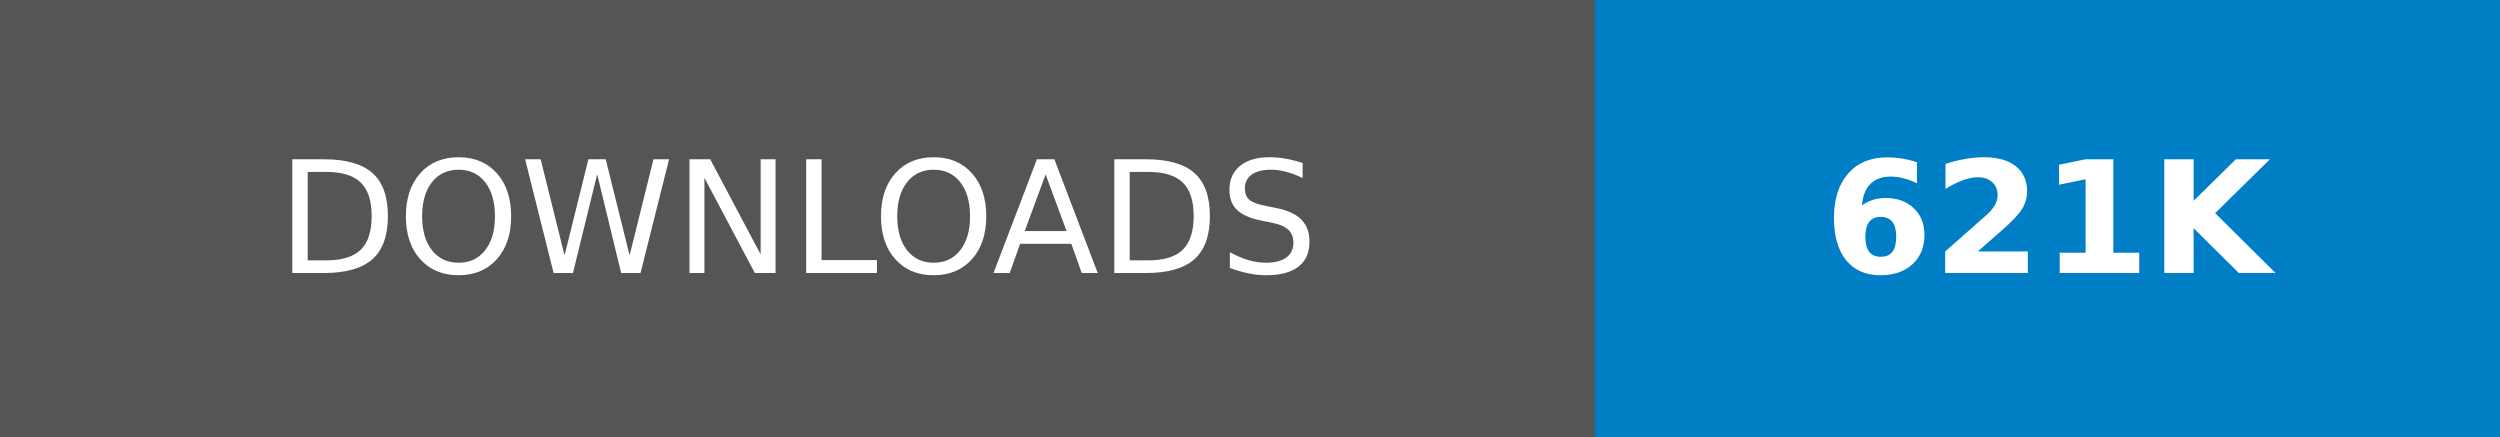
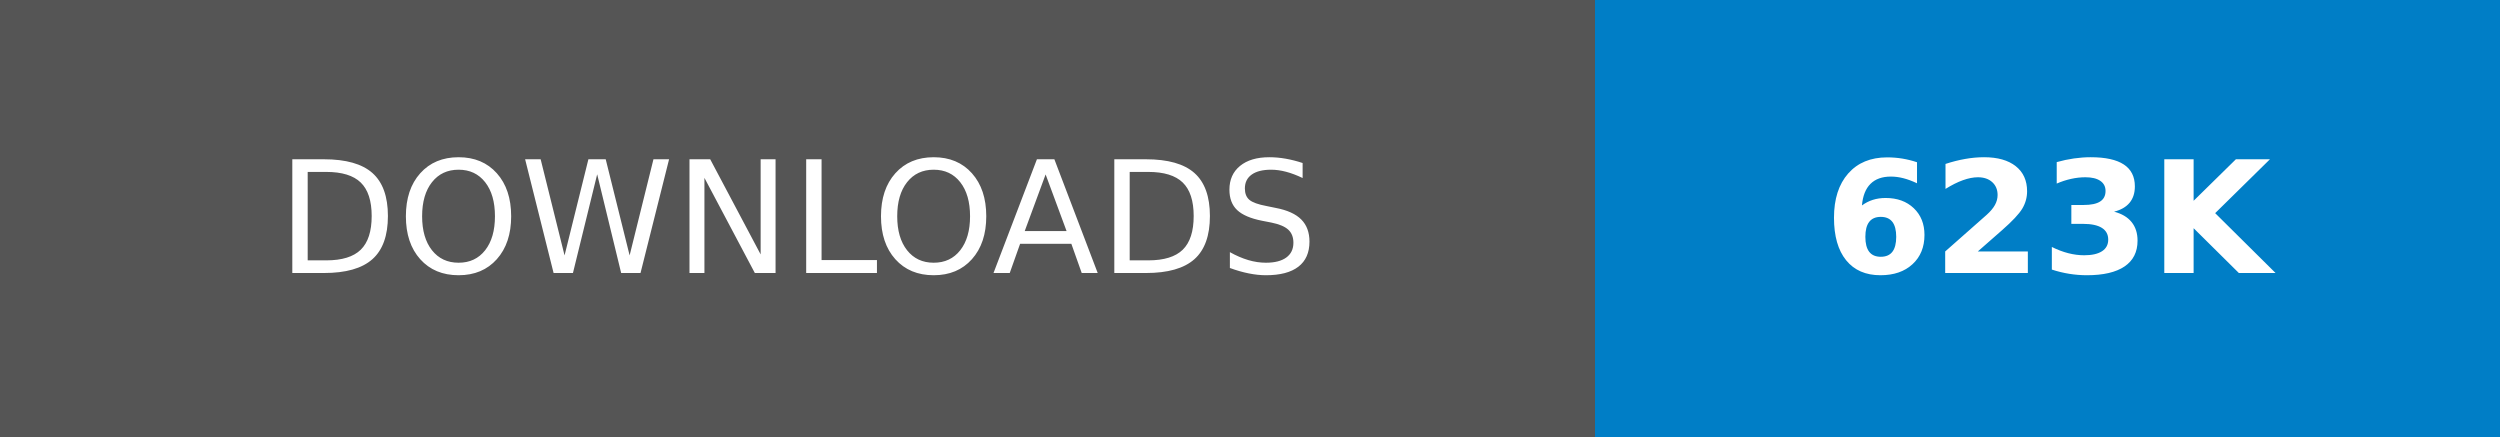
- <svg xmlns="http://www.w3.org/2000/svg" width="160.25" height="28" role="img" aria-label="DOWNLOADS: 621K">
+ <svg xmlns="http://www.w3.org/2000/svg" width="160.25" height="28" role="img" aria-label="DOWNLOADS: 623K">
  <g shape-rendering="crispEdges">
    <rect width="102.25" height="28" fill="#555" />
    <rect x="102.25" width="58" height="28" fill="#007ec6" />
  </g>
  <g fill="#fff" text-anchor="middle" font-family="Verdana,Geneva,DejaVu Sans,sans-serif" text-rendering="geometricPrecision" font-size="100">
    <text transform="scale(.1)" x="511.25" y="175" textLength="782.5" fill="#fff">DOWNLOADS</text>
-     <text transform="scale(.1)" x="1312.5" y="175" textLength="340" fill="#fff" font-weight="bold">621K</text>
+     <text transform="scale(.1)" x="1312.5" y="175" textLength="340" fill="#fff" font-weight="bold">623K</text>
  </g>
</svg>
